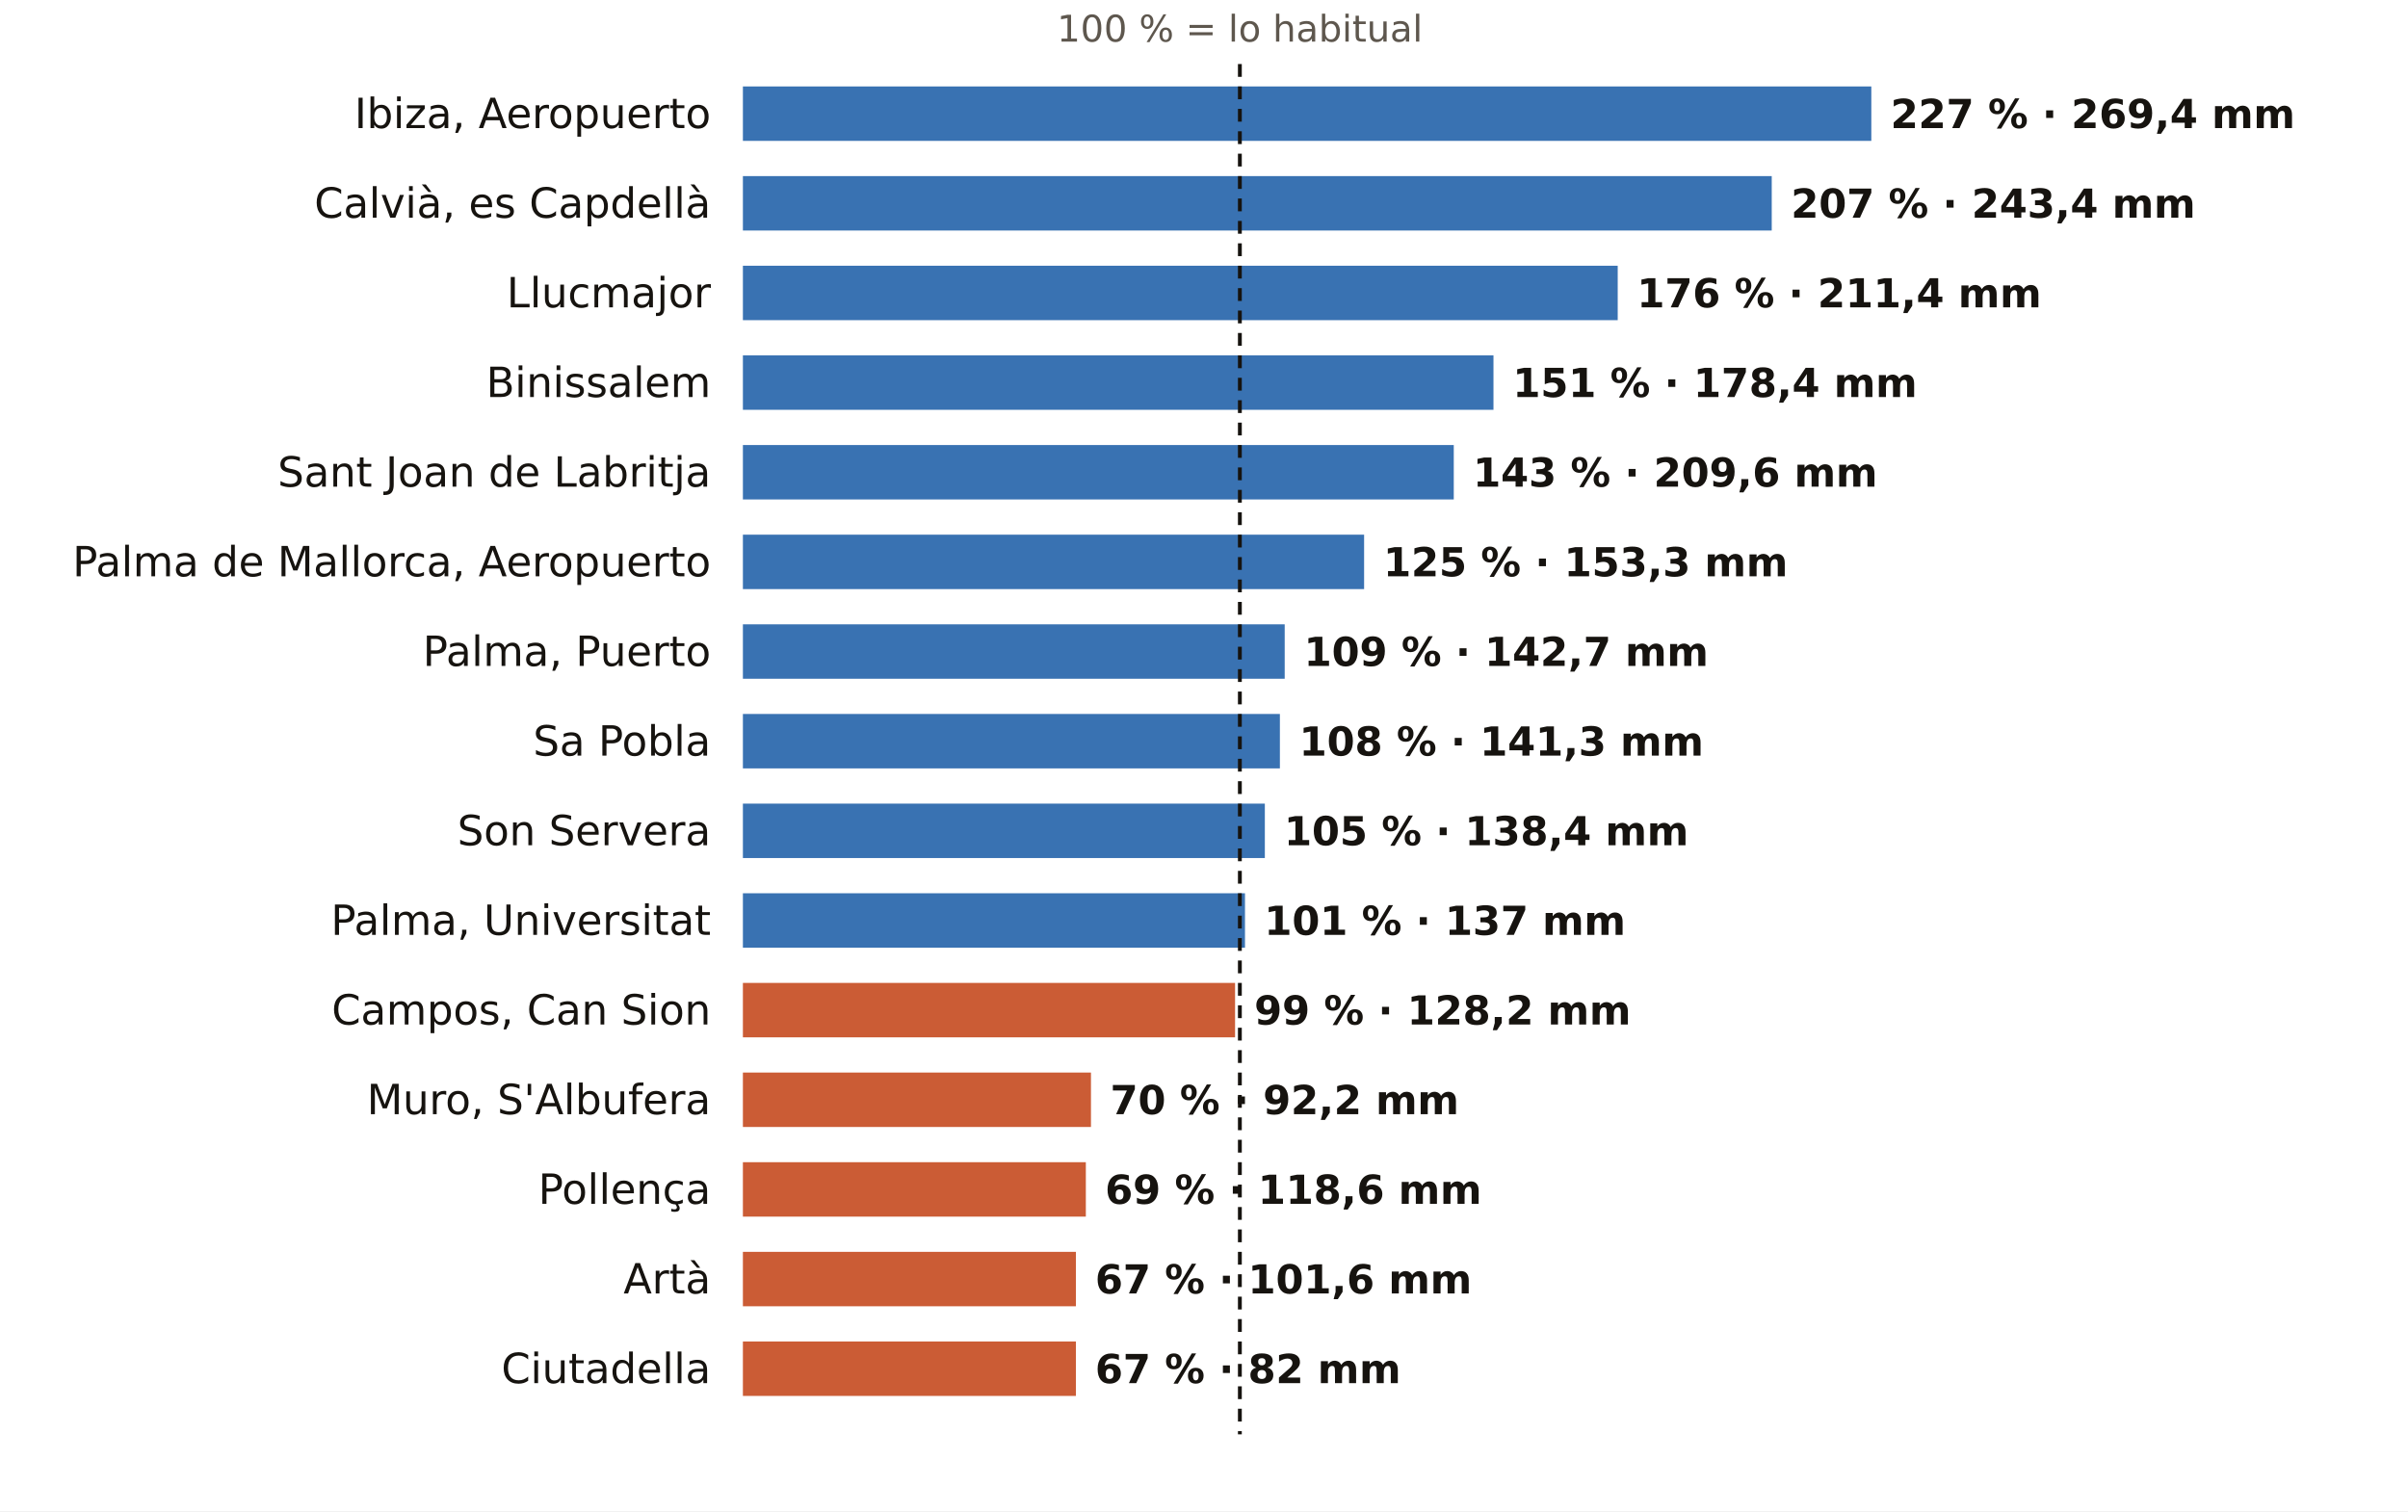
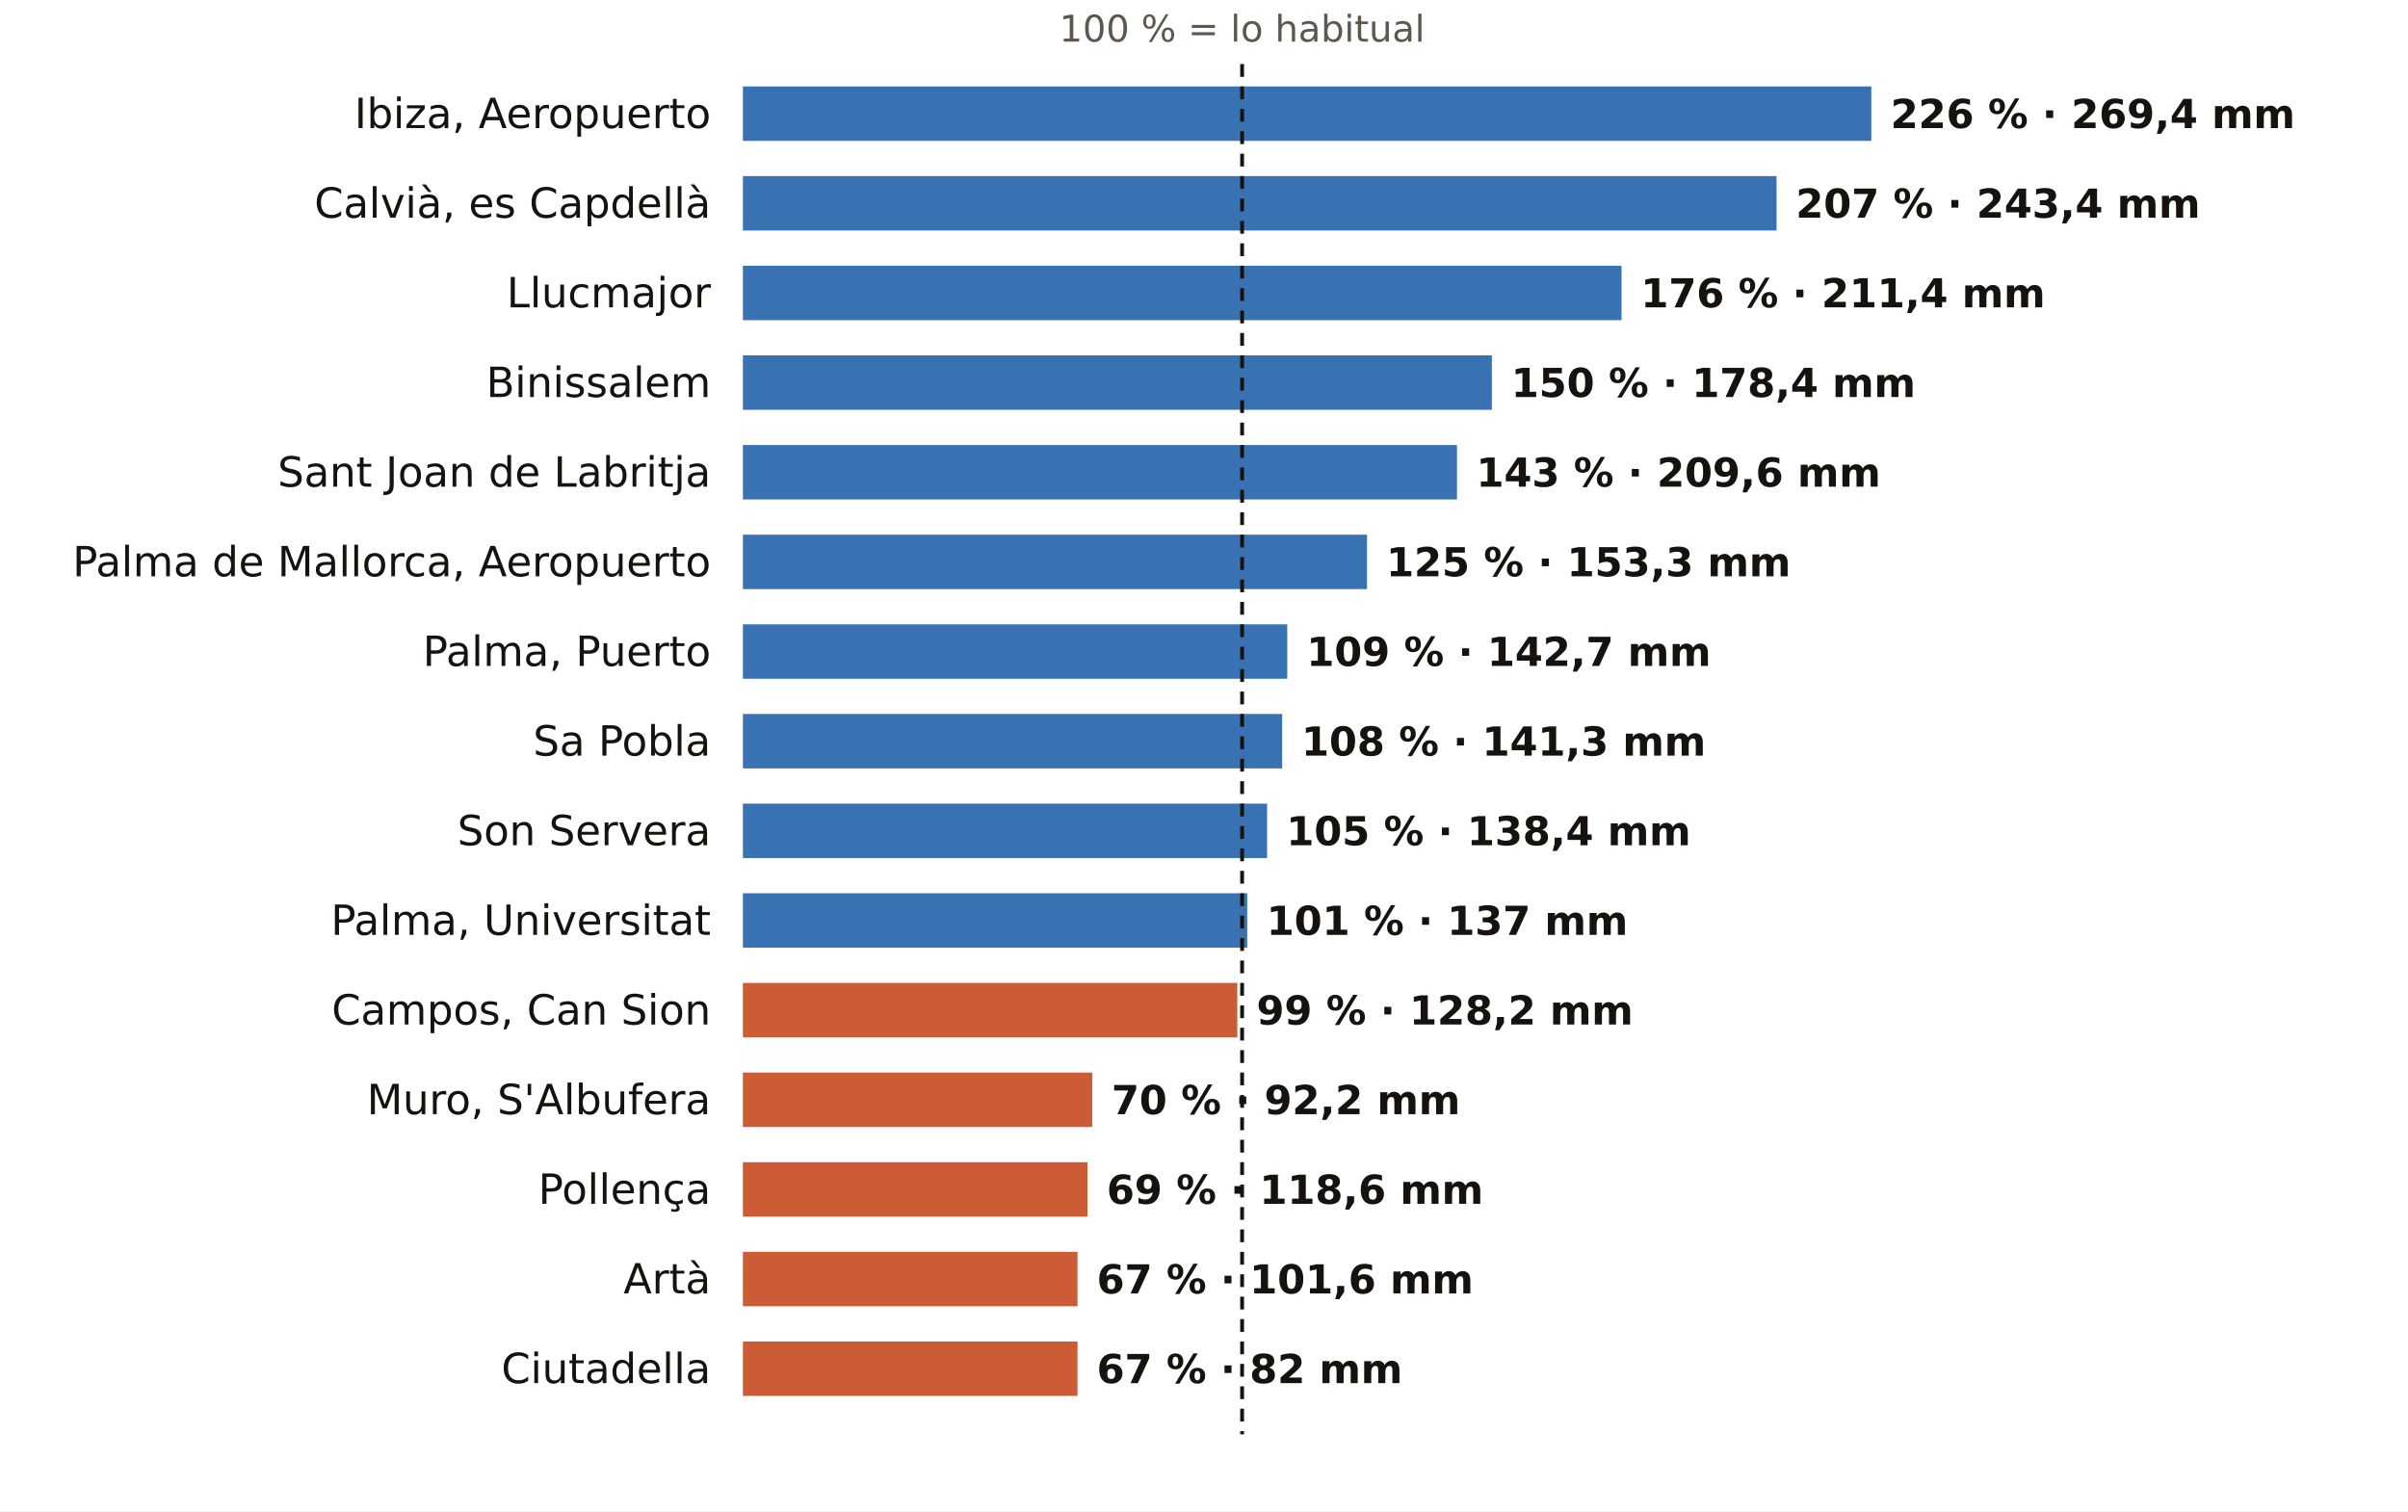
<svg xmlns="http://www.w3.org/2000/svg" viewBox="0 0 752 472" width="752" height="472" role="img" aria-label="El otoño en los pluviómetros de AEMET de Illes Balears: % de lo habitual">
  <rect width="752" height="472" fill="#FFFFFF" />
-   <text x="387.2" y="13.0" font-size="11.5" fill="#5E574E" text-anchor="middle" font-weight="400" font-family="Public Sans, DejaVu Sans, Arial, sans-serif">100 % = lo habitual</text>
+   <text x="387.9" y="13.0" font-size="11.5" fill="#5E574E" text-anchor="middle" font-weight="400" font-family="Public Sans, DejaVu Sans, Arial, sans-serif">100 % = lo habitual</text>
  <text x="222.0" y="40.0" font-size="13" fill="#16130F" text-anchor="end" font-weight="500" font-family="Public Sans, DejaVu Sans, Arial, sans-serif">Ibiza, Aeropuerto</text>
  <rect x="232" y="27" width="352.4" height="17" fill="#1F5FA8" opacity="0.88" />
-   <text x="590.4" y="40.0" font-size="12.5" fill="#16130F" text-anchor="start" font-weight="600" font-family="Public Sans, DejaVu Sans, Arial, sans-serif">227 % · 269,4 mm</text>
+   <text x="590.4" y="40.0" font-size="12.5" fill="#16130F" text-anchor="start" font-weight="600" font-family="Public Sans, DejaVu Sans, Arial, sans-serif">226 % · 269,4 mm</text>
  <text x="222.0" y="68.0" font-size="13" fill="#16130F" text-anchor="end" font-weight="500" font-family="Public Sans, DejaVu Sans, Arial, sans-serif">Calvià, es Capdellà</text>
-   <rect x="232" y="55" width="321.3" height="17" fill="#1F5FA8" opacity="0.88" />
-   <text x="559.3" y="68.0" font-size="12.5" fill="#16130F" text-anchor="start" font-weight="600" font-family="Public Sans, DejaVu Sans, Arial, sans-serif">207 % · 243,4 mm</text>
+   <rect x="232" y="55" width="322.8" height="17" fill="#1F5FA8" opacity="0.88" />
+   <text x="560.8" y="68.0" font-size="12.5" fill="#16130F" text-anchor="start" font-weight="600" font-family="Public Sans, DejaVu Sans, Arial, sans-serif">207 % · 243,4 mm</text>
  <text x="222.0" y="96.0" font-size="13" fill="#16130F" text-anchor="end" font-weight="500" font-family="Public Sans, DejaVu Sans, Arial, sans-serif">Llucmajor</text>
-   <rect x="232" y="83" width="273.2" height="17" fill="#1F5FA8" opacity="0.88" />
-   <text x="511.2" y="96.0" font-size="12.5" fill="#16130F" text-anchor="start" font-weight="600" font-family="Public Sans, DejaVu Sans, Arial, sans-serif">176 % · 211,4 mm</text>
+   <rect x="232" y="83" width="274.4" height="17" fill="#1F5FA8" opacity="0.88" />
+   <text x="512.4" y="96.0" font-size="12.5" fill="#16130F" text-anchor="start" font-weight="600" font-family="Public Sans, DejaVu Sans, Arial, sans-serif">176 % · 211,4 mm</text>
  <text x="222.0" y="124.0" font-size="13" fill="#16130F" text-anchor="end" font-weight="500" font-family="Public Sans, DejaVu Sans, Arial, sans-serif">Binissalem</text>
-   <rect x="232" y="111" width="234.4" height="17" fill="#1F5FA8" opacity="0.88" />
-   <text x="472.4" y="124.0" font-size="12.5" fill="#16130F" text-anchor="start" font-weight="600" font-family="Public Sans, DejaVu Sans, Arial, sans-serif">151 % · 178,4 mm</text>
+   <rect x="232" y="111" width="233.9" height="17" fill="#1F5FA8" opacity="0.88" />
+   <text x="471.9" y="124.0" font-size="12.5" fill="#16130F" text-anchor="start" font-weight="600" font-family="Public Sans, DejaVu Sans, Arial, sans-serif">150 % · 178,4 mm</text>
  <text x="222.0" y="152.0" font-size="13" fill="#16130F" text-anchor="end" font-weight="500" font-family="Public Sans, DejaVu Sans, Arial, sans-serif">Sant Joan de Labritja</text>
-   <rect x="232" y="139" width="222.0" height="17" fill="#1F5FA8" opacity="0.88" />
-   <text x="460.0" y="152.0" font-size="12.5" fill="#16130F" text-anchor="start" font-weight="600" font-family="Public Sans, DejaVu Sans, Arial, sans-serif">143 % · 209,6 mm</text>
+   <rect x="232" y="139" width="223.0" height="17" fill="#1F5FA8" opacity="0.88" />
+   <text x="461.0" y="152.0" font-size="12.5" fill="#16130F" text-anchor="start" font-weight="600" font-family="Public Sans, DejaVu Sans, Arial, sans-serif">143 % · 209,6 mm</text>
  <text x="222.0" y="180.0" font-size="13" fill="#16130F" text-anchor="end" font-weight="500" font-family="Public Sans, DejaVu Sans, Arial, sans-serif">Palma de Mallorca, Aeropuerto</text>
-   <rect x="232" y="167" width="194.0" height="17" fill="#1F5FA8" opacity="0.88" />
-   <text x="432.0" y="180.0" font-size="12.5" fill="#16130F" text-anchor="start" font-weight="600" font-family="Public Sans, DejaVu Sans, Arial, sans-serif">125 % · 153,3 mm</text>
+   <rect x="232" y="167" width="194.9" height="17" fill="#1F5FA8" opacity="0.88" />
+   <text x="432.9" y="180.0" font-size="12.5" fill="#16130F" text-anchor="start" font-weight="600" font-family="Public Sans, DejaVu Sans, Arial, sans-serif">125 % · 153,3 mm</text>
  <text x="222.0" y="208.0" font-size="13" fill="#16130F" text-anchor="end" font-weight="500" font-family="Public Sans, DejaVu Sans, Arial, sans-serif">Palma, Puerto</text>
-   <rect x="232" y="195" width="169.2" height="17" fill="#1F5FA8" opacity="0.88" />
-   <text x="407.2" y="208.0" font-size="12.5" fill="#16130F" text-anchor="start" font-weight="600" font-family="Public Sans, DejaVu Sans, Arial, sans-serif">109 % · 142,7 mm</text>
+   <rect x="232" y="195" width="170.0" height="17" fill="#1F5FA8" opacity="0.88" />
+   <text x="408.0" y="208.0" font-size="12.5" fill="#16130F" text-anchor="start" font-weight="600" font-family="Public Sans, DejaVu Sans, Arial, sans-serif">109 % · 142,7 mm</text>
  <text x="222.0" y="236.0" font-size="13" fill="#16130F" text-anchor="end" font-weight="500" font-family="Public Sans, DejaVu Sans, Arial, sans-serif">Sa Pobla</text>
-   <rect x="232" y="223" width="167.7" height="17" fill="#1F5FA8" opacity="0.88" />
-   <text x="405.7" y="236.0" font-size="12.5" fill="#16130F" text-anchor="start" font-weight="600" font-family="Public Sans, DejaVu Sans, Arial, sans-serif">108 % · 141,3 mm</text>
+   <rect x="232" y="223" width="168.4" height="17" fill="#1F5FA8" opacity="0.88" />
+   <text x="406.4" y="236.0" font-size="12.5" fill="#16130F" text-anchor="start" font-weight="600" font-family="Public Sans, DejaVu Sans, Arial, sans-serif">108 % · 141,3 mm</text>
  <text x="222.0" y="264.0" font-size="13" fill="#16130F" text-anchor="end" font-weight="500" font-family="Public Sans, DejaVu Sans, Arial, sans-serif">Son Servera</text>
-   <rect x="232" y="251" width="163.0" height="17" fill="#1F5FA8" opacity="0.88" />
-   <text x="401.0" y="264.0" font-size="12.5" fill="#16130F" text-anchor="start" font-weight="600" font-family="Public Sans, DejaVu Sans, Arial, sans-serif">105 % · 138,4 mm</text>
+   <rect x="232" y="251" width="163.7" height="17" fill="#1F5FA8" opacity="0.88" />
+   <text x="401.7" y="264.0" font-size="12.5" fill="#16130F" text-anchor="start" font-weight="600" font-family="Public Sans, DejaVu Sans, Arial, sans-serif">105 % · 138,4 mm</text>
  <text x="222.0" y="292.0" font-size="13" fill="#16130F" text-anchor="end" font-weight="500" font-family="Public Sans, DejaVu Sans, Arial, sans-serif">Palma, Universitat</text>
-   <rect x="232" y="279" width="156.8" height="17" fill="#1F5FA8" opacity="0.88" />
-   <text x="394.8" y="292.0" font-size="12.5" fill="#16130F" text-anchor="start" font-weight="600" font-family="Public Sans, DejaVu Sans, Arial, sans-serif">101 % · 137 mm</text>
+   <rect x="232" y="279" width="157.5" height="17" fill="#1F5FA8" opacity="0.88" />
+   <text x="395.5" y="292.0" font-size="12.5" fill="#16130F" text-anchor="start" font-weight="600" font-family="Public Sans, DejaVu Sans, Arial, sans-serif">101 % · 137 mm</text>
  <text x="222.0" y="320.0" font-size="13" fill="#16130F" text-anchor="end" font-weight="500" font-family="Public Sans, DejaVu Sans, Arial, sans-serif">Campos, Can Sion</text>
-   <rect x="232" y="307" width="153.7" height="17" fill="#C4461A" opacity="0.88" />
-   <text x="391.7" y="320.0" font-size="12.5" fill="#16130F" text-anchor="start" font-weight="600" font-family="Public Sans, DejaVu Sans, Arial, sans-serif">99 % · 128,2 mm</text>
+   <rect x="232" y="307" width="154.4" height="17" fill="#C4461A" opacity="0.88" />
+   <text x="392.4" y="320.0" font-size="12.5" fill="#16130F" text-anchor="start" font-weight="600" font-family="Public Sans, DejaVu Sans, Arial, sans-serif">99 % · 128,2 mm</text>
  <text x="222.0" y="348.0" font-size="13" fill="#16130F" text-anchor="end" font-weight="500" font-family="Public Sans, DejaVu Sans, Arial, sans-serif">Muro, S'Albufera</text>
-   <rect x="232" y="335" width="108.7" height="17" fill="#C4461A" opacity="0.88" />
-   <text x="346.7" y="348.0" font-size="12.5" fill="#16130F" text-anchor="start" font-weight="600" font-family="Public Sans, DejaVu Sans, Arial, sans-serif">70 % · 92,2 mm</text>
+   <rect x="232" y="335" width="109.1" height="17" fill="#C4461A" opacity="0.88" />
+   <text x="347.1" y="348.0" font-size="12.5" fill="#16130F" text-anchor="start" font-weight="600" font-family="Public Sans, DejaVu Sans, Arial, sans-serif">70 % · 92,2 mm</text>
  <text x="222.0" y="376.0" font-size="13" fill="#16130F" text-anchor="end" font-weight="500" font-family="Public Sans, DejaVu Sans, Arial, sans-serif">Pollença</text>
-   <rect x="232" y="363" width="107.1" height="17" fill="#C4461A" opacity="0.88" />
-   <text x="345.1" y="376.0" font-size="12.5" fill="#16130F" text-anchor="start" font-weight="600" font-family="Public Sans, DejaVu Sans, Arial, sans-serif">69 % · 118,6 mm</text>
+   <rect x="232" y="363" width="107.6" height="17" fill="#C4461A" opacity="0.88" />
+   <text x="345.6" y="376.0" font-size="12.5" fill="#16130F" text-anchor="start" font-weight="600" font-family="Public Sans, DejaVu Sans, Arial, sans-serif">69 % · 118,6 mm</text>
  <text x="222.0" y="404.0" font-size="13" fill="#16130F" text-anchor="end" font-weight="500" font-family="Public Sans, DejaVu Sans, Arial, sans-serif">Artà</text>
-   <rect x="232" y="391" width="104.0" height="17" fill="#C4461A" opacity="0.88" />
-   <text x="342.0" y="404.0" font-size="12.5" fill="#16130F" text-anchor="start" font-weight="600" font-family="Public Sans, DejaVu Sans, Arial, sans-serif">67 % · 101,6 mm</text>
+   <rect x="232" y="391" width="104.5" height="17" fill="#C4461A" opacity="0.88" />
+   <text x="342.5" y="404.0" font-size="12.5" fill="#16130F" text-anchor="start" font-weight="600" font-family="Public Sans, DejaVu Sans, Arial, sans-serif">67 % · 101,6 mm</text>
  <text x="222.0" y="432.0" font-size="13" fill="#16130F" text-anchor="end" font-weight="500" font-family="Public Sans, DejaVu Sans, Arial, sans-serif">Ciutadella</text>
-   <rect x="232" y="419" width="104.0" height="17" fill="#C4461A" opacity="0.88" />
-   <text x="342.0" y="432.0" font-size="12.5" fill="#16130F" text-anchor="start" font-weight="600" font-family="Public Sans, DejaVu Sans, Arial, sans-serif">67 % · 82 mm</text>
-   <line x1="387.2" x2="387.2" y1="20" y2="448" stroke="#16130F" stroke-width="1.2" stroke-dasharray="4 3" />
+   <rect x="232" y="419" width="104.5" height="17" fill="#C4461A" opacity="0.88" />
+   <text x="342.5" y="432.0" font-size="12.5" fill="#16130F" text-anchor="start" font-weight="600" font-family="Public Sans, DejaVu Sans, Arial, sans-serif">67 % · 82 mm</text>
+   <line x1="387.9" x2="387.9" y1="20" y2="448" stroke="#16130F" stroke-width="1.2" stroke-dasharray="4 3" />
</svg>
